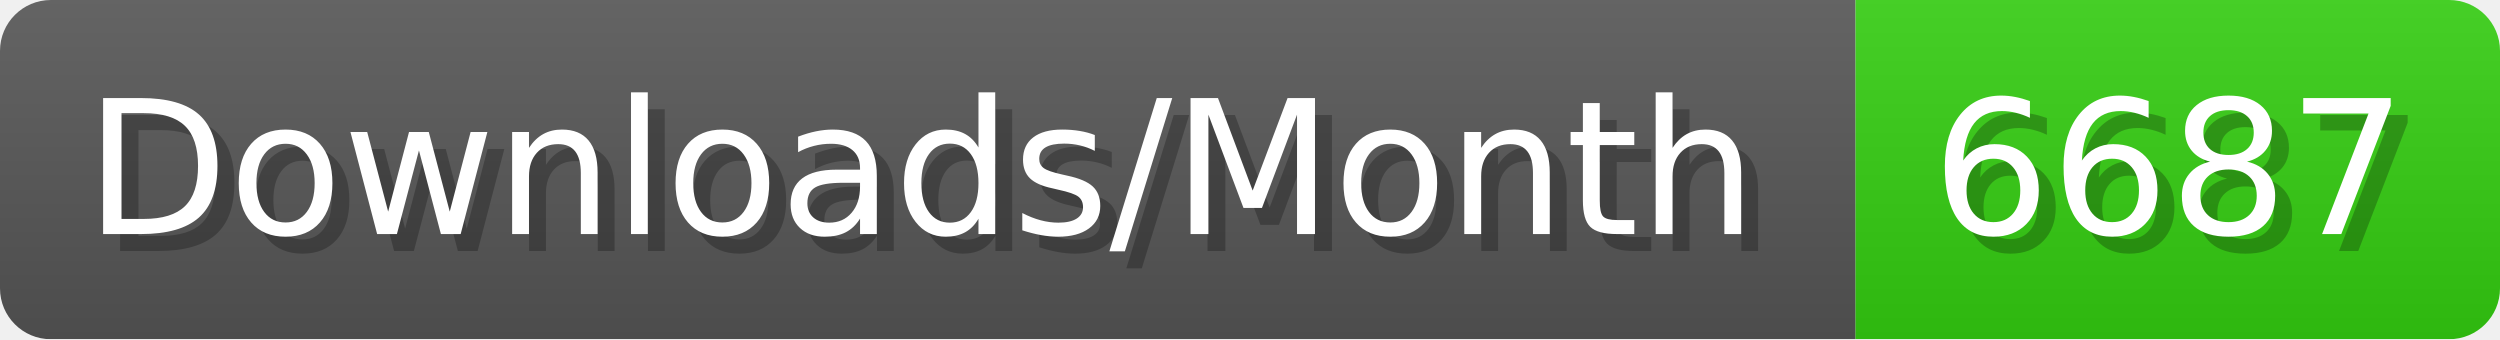
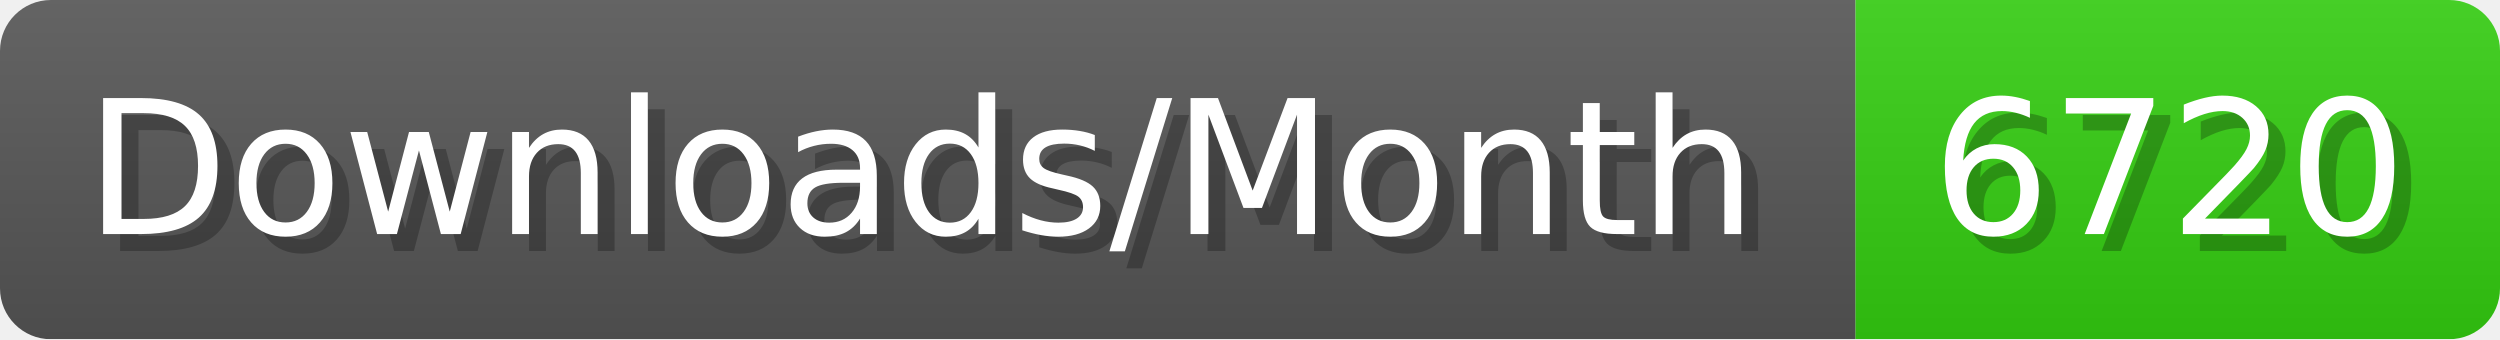
- <svg xmlns="http://www.w3.org/2000/svg" width="147.4" height="20" viewBox="0 0 1474 200" role="img" aria-label="Downloads/Month: 6687">
+ <svg xmlns="http://www.w3.org/2000/svg" width="147.4" height="20" viewBox="0 0 1474 200" role="img" aria-label="Downloads/Month: 6720">
  <linearGradient id="YlXUI" x2="0" y2="100%">
    <stop offset="0" stop-opacity=".1" stop-color="#EEE" />
    <stop offset="1" stop-opacity=".1" />
  </linearGradient>
  <mask id="JHhop">
    <rect width="1474" height="200" rx="30" fill="#FFF" />
  </mask>
  <g mask="url(#JHhop)">
    <rect width="1094" height="200" fill="#555" />
    <rect width="380" height="200" fill="#3C1" x="1094" />
    <rect width="1474" height="200" fill="url(#YlXUI)" />
  </g>
  <g aria-hidden="true" fill="#fff" text-anchor="start" font-family="Verdana,DejaVu Sans,sans-serif" font-size="110">
    <text x="60" y="148" textLength="994" fill="#000" opacity="0.25">Downloads/Month</text>
    <text x="50" y="138" textLength="994">Downloads/Month</text>
-     <text x="1149" y="148" textLength="280" fill="#000" opacity="0.25">6687</text>
-     <text x="1139" y="138" textLength="280">6687</text>
+     <text x="1149" y="148" textLength="280" fill="#000" opacity="0.25">6720</text>
+     <text x="1139" y="138" textLength="280">6720</text>
  </g>
</svg>
